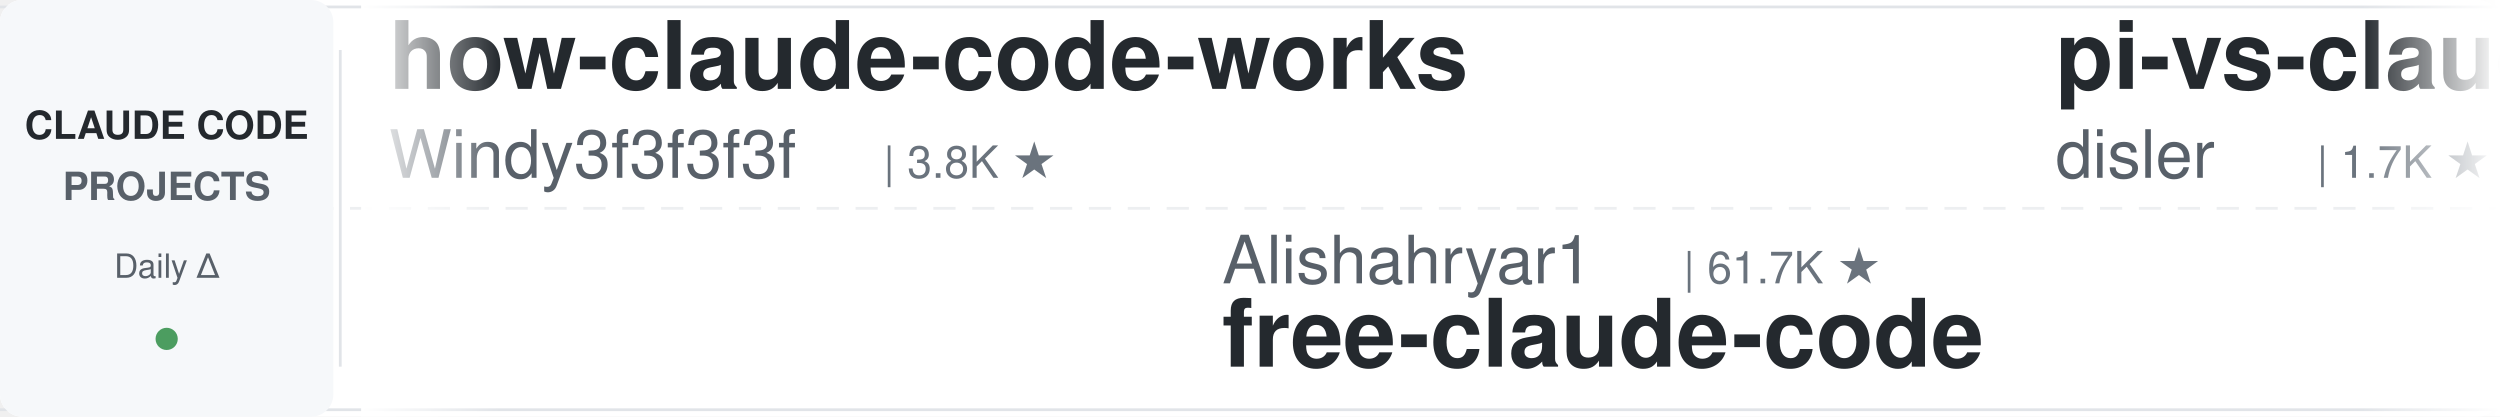
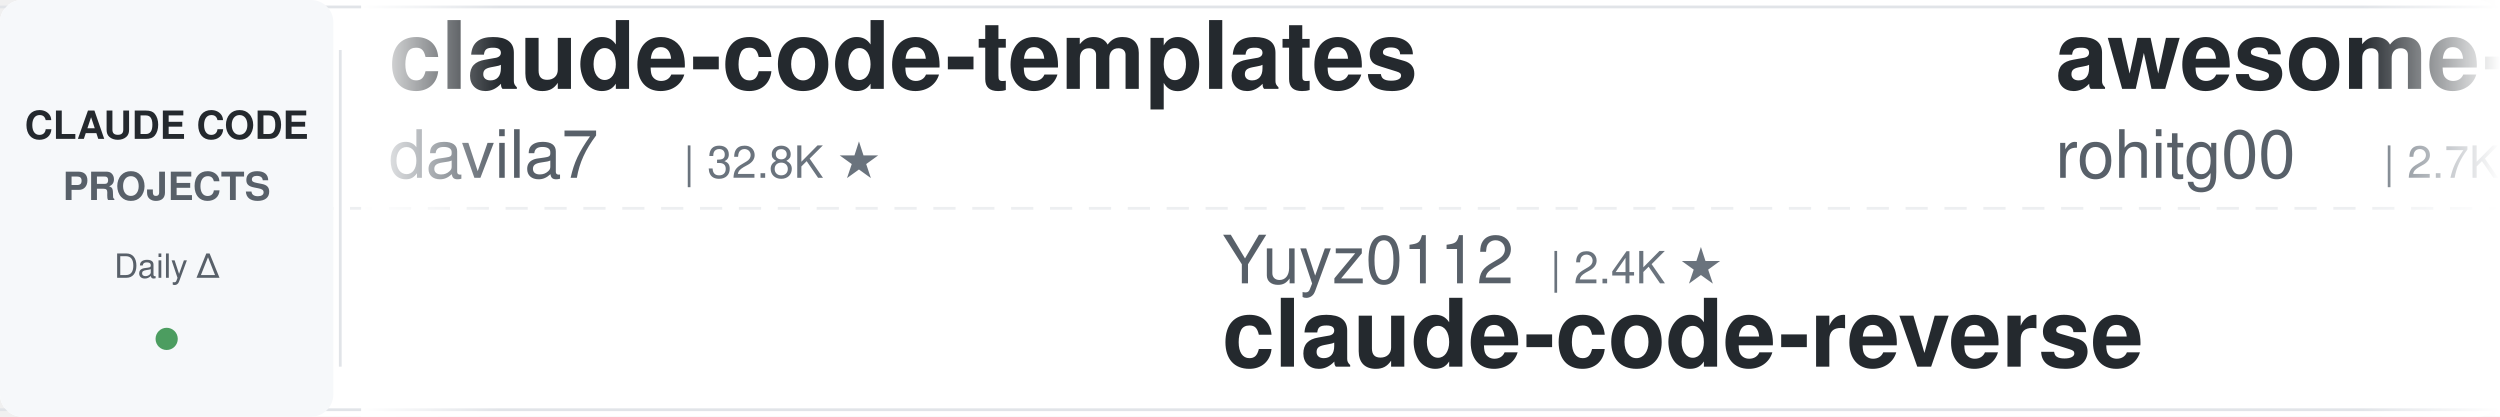
<svg xmlns="http://www.w3.org/2000/svg" width="900" height="150">
  <defs>
    <linearGradient id="leftFade" x1="0%" y1="0%" x2="100%" y2="0%">
      <stop offset="0%" style="stop-color:#ffffff;stop-opacity:1" />
      <stop offset="100%" style="stop-color:#ffffff;stop-opacity:0" />
    </linearGradient>
    <linearGradient id="rightFade" x1="0%" y1="0%" x2="100%" y2="0%">
      <stop offset="0%" style="stop-color:#ffffff;stop-opacity:0" />
      <stop offset="100%" style="stop-color:#ffffff;stop-opacity:1" />
    </linearGradient>
  </defs>
  <rect width="900" height="150" fill="#ffffff" rx="8" />
  <rect x="0" y="2" width="900" height="1" fill="#e1e4e8" />
  <rect x="0" y="147" width="900" height="1" fill="#e1e4e8" />
  <line x1="0" y1="75" x2="900" y2="75" stroke="#e1e4e8" stroke-width="1" stroke-dasharray="8 6" opacity="0.6" />
  <rect x="0" y="0" width="120" height="150" fill="#f6f8fa" rx="8" />
  <text x="60" y="50" font-family="-apple-system, BlinkMacSystemFont, 'Segoe UI', Helvetica, Arial, sans-serif" font-size="14" font-weight="600" fill="#24292e" text-anchor="middle">CLAUDE CODE</text>
  <text x="60" y="72" font-family="-apple-system, BlinkMacSystemFont, 'Segoe UI', Helvetica, Arial, sans-serif" font-size="14" font-weight="600" fill="#586069" text-anchor="middle">PROJECTS</text>
  <text x="60" y="100" font-family="-apple-system, BlinkMacSystemFont, 'Segoe UI', Helvetica, Arial, sans-serif" font-size="12" font-weight="500" fill="#586069" text-anchor="middle">Daily Δ</text>
  <circle cx="60" cy="122" r="4" fill="#22863a" opacity="0.8" />
  <rect x="122" y="18" width="1" height="114" fill="#e1e4e8" />
  <clipPath id="tickerClip">
    <rect x="130" y="0" width="770" height="150" />
  </clipPath>
  <g clip-path="url(#tickerClip)">
    <g id="tickerItems">
      <animateTransform attributeName="transform" attributeType="XML" type="translate" from="0 0" to="-3000 0" dur="54s" repeatCount="indefinite" />
      <g transform="translate(0, 0)">
-         <text x="140" y="32" font-family="-apple-system, BlinkMacSystemFont, 'Segoe UI', Helvetica, Arial, sans-serif" font-size="34" font-weight="600" fill="#24292e">how-claude-code-works</text>
-         <text x="140" y="64" font-family="-apple-system, BlinkMacSystemFont, 'Segoe UI', Helvetica, Arial, sans-serif" font-size="24" font-weight="400" fill="#586069">Windy3f3f3f3f</text>
-         <text x="318" y="64" font-family="-apple-system, BlinkMacSystemFont, 'Segoe UI', Helvetica, Arial, sans-serif" font-size="16" font-weight="500" fill="#6a737d">| 3.8K ★</text>
+         <text x="140" y="32" font-family="-apple-system, BlinkMacSystemFont, 'Segoe UI', Helvetica, Arial, sans-serif" font-size="34" font-weight="600" fill="#24292e">claude-code-templates</text>
+         <text x="140" y="64" font-family="-apple-system, BlinkMacSystemFont, 'Segoe UI', Helvetica, Arial, sans-serif" font-size="24" font-weight="400" fill="#586069">davila7</text>
+         <text x="246" y="64" font-family="-apple-system, BlinkMacSystemFont, 'Segoe UI', Helvetica, Arial, sans-serif" font-size="16" font-weight="500" fill="#6a737d">| 32.8K ★</text>
      </g>
      <g transform="translate(300, 0)">
-         <text x="140" y="102" font-family="-apple-system, BlinkMacSystemFont, 'Segoe UI', Helvetica, Arial, sans-serif" font-size="24" font-weight="400" fill="#586069">Alishahryar1</text>
-         <text x="306" y="102" font-family="-apple-system, BlinkMacSystemFont, 'Segoe UI', Helvetica, Arial, sans-serif" font-size="16" font-weight="500" fill="#6a737d">| 61.7K ★</text>
-         <text x="140" y="132" font-family="-apple-system, BlinkMacSystemFont, 'Segoe UI', Helvetica, Arial, sans-serif" font-size="34" font-weight="600" fill="#24292e">free-claude-code</text>
+         <text x="140" y="102" font-family="-apple-system, BlinkMacSystemFont, 'Segoe UI', Helvetica, Arial, sans-serif" font-size="24" font-weight="400" fill="#586069">Yuyz0112</text>
+         <text x="258" y="102" font-family="-apple-system, BlinkMacSystemFont, 'Segoe UI', Helvetica, Arial, sans-serif" font-size="16" font-weight="500" fill="#6a737d">| 2.4K ★</text>
+         <text x="140" y="132" font-family="-apple-system, BlinkMacSystemFont, 'Segoe UI', Helvetica, Arial, sans-serif" font-size="34" font-weight="600" fill="#24292e">claude-code-reverse</text>
      </g>
      <g transform="translate(600, 0)">
-         <text x="140" y="32" font-family="-apple-system, BlinkMacSystemFont, 'Segoe UI', Helvetica, Arial, sans-serif" font-size="34" font-weight="600" fill="#24292e">pi-vs-claude-code</text>
-         <text x="140" y="64" font-family="-apple-system, BlinkMacSystemFont, 'Segoe UI', Helvetica, Arial, sans-serif" font-size="24" font-weight="400" fill="#586069">disler</text>
-         <text x="234" y="64" font-family="-apple-system, BlinkMacSystemFont, 'Segoe UI', Helvetica, Arial, sans-serif" font-size="16" font-weight="500" fill="#6a737d">| 1.7K ★</text>
+         <text x="140" y="32" font-family="-apple-system, BlinkMacSystemFont, 'Segoe UI', Helvetica, Arial, sans-serif" font-size="34" font-weight="600" fill="#24292e">awesome-claude-code-tool...</text>
+         <text x="140" y="64" font-family="-apple-system, BlinkMacSystemFont, 'Segoe UI', Helvetica, Arial, sans-serif" font-size="24" font-weight="400" fill="#586069">rohitg00</text>
+         <text x="258" y="64" font-family="-apple-system, BlinkMacSystemFont, 'Segoe UI', Helvetica, Arial, sans-serif" font-size="16" font-weight="500" fill="#6a737d">| 2.7K ★</text>
      </g>
      <g transform="translate(900, 0)">
-         <text x="140" y="102" font-family="-apple-system, BlinkMacSystemFont, 'Segoe UI', Helvetica, Arial, sans-serif" font-size="24" font-weight="400" fill="#586069">nicedreamzapp</text>
-         <text x="318" y="102" font-family="-apple-system, BlinkMacSystemFont, 'Segoe UI', Helvetica, Arial, sans-serif" font-size="16" font-weight="500" fill="#6a737d">| 3.4K ★</text>
-         <text x="140" y="132" font-family="-apple-system, BlinkMacSystemFont, 'Segoe UI', Helvetica, Arial, sans-serif" font-size="34" font-weight="600" fill="#24292e">claude-code-local</text>
+         <text x="140" y="102" font-family="-apple-system, BlinkMacSystemFont, 'Segoe UI', Helvetica, Arial, sans-serif" font-size="24" font-weight="400" fill="#586069">andrew-kramer-inno</text>
+         <text x="378" y="102" font-family="-apple-system, BlinkMacSystemFont, 'Segoe UI', Helvetica, Arial, sans-serif" font-size="16" font-weight="500" fill="#6a737d">| 593 ★</text>
+         <text x="140" y="132" font-family="-apple-system, BlinkMacSystemFont, 'Segoe UI', Helvetica, Arial, sans-serif" font-size="34" font-weight="600" fill="#24292e">claude-code-source-build</text>
      </g>
      <g transform="translate(1200, 0)">
-         <text x="140" y="32" font-family="-apple-system, BlinkMacSystemFont, 'Segoe UI', Helvetica, Arial, sans-serif" font-size="34" font-weight="600" fill="#24292e">claude-code-analysis</text>
-         <text x="140" y="64" font-family="-apple-system, BlinkMacSystemFont, 'Segoe UI', Helvetica, Arial, sans-serif" font-size="24" font-weight="400" fill="#586069">liuup</text>
-         <text x="222" y="64" font-family="-apple-system, BlinkMacSystemFont, 'Segoe UI', Helvetica, Arial, sans-serif" font-size="16" font-weight="500" fill="#6a737d">| 4.0K ★</text>
+         <text x="140" y="32" font-family="-apple-system, BlinkMacSystemFont, 'Segoe UI', Helvetica, Arial, sans-serif" font-size="34" font-weight="600" fill="#24292e">claude-coder</text>
+         <text x="140" y="64" font-family="-apple-system, BlinkMacSystemFont, 'Segoe UI', Helvetica, Arial, sans-serif" font-size="24" font-weight="400" fill="#586069">kodu-ai</text>
+         <text x="246" y="64" font-family="-apple-system, BlinkMacSystemFont, 'Segoe UI', Helvetica, Arial, sans-serif" font-size="16" font-weight="500" fill="#6a737d">| 5.2K ★</text>
      </g>
      <g transform="translate(1500, 0)">
-         <text x="140" y="102" font-family="-apple-system, BlinkMacSystemFont, 'Segoe UI', Helvetica, Arial, sans-serif" font-size="24" font-weight="400" fill="#586069">affaan-m</text>
-         <text x="258" y="102" font-family="-apple-system, BlinkMacSystemFont, 'Segoe UI', Helvetica, Arial, sans-serif" font-size="16" font-weight="500" fill="#6a737d">| 283.5K ★</text>
-         <text x="140" y="132" font-family="-apple-system, BlinkMacSystemFont, 'Segoe UI', Helvetica, Arial, sans-serif" font-size="34" font-weight="600" fill="#24292e">ECC</text>
+         <text x="140" y="102" font-family="-apple-system, BlinkMacSystemFont, 'Segoe UI', Helvetica, Arial, sans-serif" font-size="24" font-weight="400" fill="#586069">Chachamaru127</text>
+         <text x="318" y="102" font-family="-apple-system, BlinkMacSystemFont, 'Segoe UI', Helvetica, Arial, sans-serif" font-size="16" font-weight="500" fill="#6a737d">| 3.2K ★</text>
+         <text x="140" y="132" font-family="-apple-system, BlinkMacSystemFont, 'Segoe UI', Helvetica, Arial, sans-serif" font-size="34" font-weight="600" fill="#24292e">claude-code-harness</text>
      </g>
      <g transform="translate(1800, 0)">
-         <text x="140" y="32" font-family="-apple-system, BlinkMacSystemFont, 'Segoe UI', Helvetica, Arial, sans-serif" font-size="34" font-weight="600" fill="#24292e">ClaudeCodeAgents</text>
-         <text x="140" y="64" font-family="-apple-system, BlinkMacSystemFont, 'Segoe UI', Helvetica, Arial, sans-serif" font-size="24" font-weight="400" fill="#586069">darcyegb</text>
-         <text x="258" y="64" font-family="-apple-system, BlinkMacSystemFont, 'Segoe UI', Helvetica, Arial, sans-serif" font-size="16" font-weight="500" fill="#6a737d">| 778 ★</text>
+         <text x="140" y="32" font-family="-apple-system, BlinkMacSystemFont, 'Segoe UI', Helvetica, Arial, sans-serif" font-size="34" font-weight="600" fill="#24292e">claude-code-rev</text>
+         <text x="140" y="64" font-family="-apple-system, BlinkMacSystemFont, 'Segoe UI', Helvetica, Arial, sans-serif" font-size="24" font-weight="400" fill="#586069">oboard</text>
+         <text x="234" y="64" font-family="-apple-system, BlinkMacSystemFont, 'Segoe UI', Helvetica, Arial, sans-serif" font-size="16" font-weight="500" fill="#6a737d">| 3.3K ★</text>
      </g>
      <g transform="translate(2100, 0)">
-         <text x="140" y="102" font-family="-apple-system, BlinkMacSystemFont, 'Segoe UI', Helvetica, Arial, sans-serif" font-size="24" font-weight="400" fill="#586069">Donchitos</text>
-         <text x="270" y="102" font-family="-apple-system, BlinkMacSystemFont, 'Segoe UI', Helvetica, Arial, sans-serif" font-size="16" font-weight="500" fill="#6a737d">| 26.8K ★</text>
-         <text x="140" y="132" font-family="-apple-system, BlinkMacSystemFont, 'Segoe UI', Helvetica, Arial, sans-serif" font-size="34" font-weight="600" fill="#24292e">Claude-Code-Game-Studios</text>
+         <text x="140" y="102" font-family="-apple-system, BlinkMacSystemFont, 'Segoe UI', Helvetica, Arial, sans-serif" font-size="24" font-weight="400" fill="#586069">hangsman</text>
+         <text x="258" y="102" font-family="-apple-system, BlinkMacSystemFont, 'Segoe UI', Helvetica, Arial, sans-serif" font-size="16" font-weight="500" fill="#6a737d">| 798 ★</text>
+         <text x="140" y="132" font-family="-apple-system, BlinkMacSystemFont, 'Segoe UI', Helvetica, Arial, sans-serif" font-size="34" font-weight="600" fill="#24292e">claude-code-source</text>
      </g>
      <g transform="translate(2400, 0)">
-         <text x="140" y="32" font-family="-apple-system, BlinkMacSystemFont, 'Segoe UI', Helvetica, Arial, sans-serif" font-size="34" font-weight="600" fill="#24292e">sc-claude-code-files</text>
-         <text x="140" y="64" font-family="-apple-system, BlinkMacSystemFont, 'Segoe UI', Helvetica, Arial, sans-serif" font-size="24" font-weight="400" fill="#586069">https-deeplearning-ai</text>
-         <text x="414" y="64" font-family="-apple-system, BlinkMacSystemFont, 'Segoe UI', Helvetica, Arial, sans-serif" font-size="16" font-weight="500" fill="#6a737d">| 557 ★</text>
+         <text x="140" y="32" font-family="-apple-system, BlinkMacSystemFont, 'Segoe UI', Helvetica, Arial, sans-serif" font-size="34" font-weight="600" fill="#24292e">claude-code-router</text>
+         <text x="140" y="64" font-family="-apple-system, BlinkMacSystemFont, 'Segoe UI', Helvetica, Arial, sans-serif" font-size="24" font-weight="400" fill="#586069">musistudio</text>
+         <text x="282" y="64" font-family="-apple-system, BlinkMacSystemFont, 'Segoe UI', Helvetica, Arial, sans-serif" font-size="16" font-weight="500" fill="#6a737d">| 37.8K ★</text>
      </g>
      <g transform="translate(2700, 0)">
-         <text x="140" y="102" font-family="-apple-system, BlinkMacSystemFont, 'Segoe UI', Helvetica, Arial, sans-serif" font-size="24" font-weight="400" fill="#586069">krusemediallc</text>
-         <text x="318" y="102" font-family="-apple-system, BlinkMacSystemFont, 'Segoe UI', Helvetica, Arial, sans-serif" font-size="16" font-weight="500" fill="#6a737d">| 1.6K ★</text>
-         <text x="140" y="132" font-family="-apple-system, BlinkMacSystemFont, 'Segoe UI', Helvetica, Arial, sans-serif" font-size="34" font-weight="600" fill="#24292e">arcads-claude-code</text>
+         <text x="140" y="102" font-family="-apple-system, BlinkMacSystemFont, 'Segoe UI', Helvetica, Arial, sans-serif" font-size="24" font-weight="400" fill="#586069">VILA-Lab</text>
+         <text x="258" y="102" font-family="-apple-system, BlinkMacSystemFont, 'Segoe UI', Helvetica, Arial, sans-serif" font-size="16" font-weight="500" fill="#6a737d">| 2.2K ★</text>
+         <text x="140" y="132" font-family="-apple-system, BlinkMacSystemFont, 'Segoe UI', Helvetica, Arial, sans-serif" font-size="34" font-weight="600" fill="#24292e">Dive-into-Claude-Code</text>
      </g>
      <g transform="translate(3000, 0)">
-         <text x="140" y="32" font-family="-apple-system, BlinkMacSystemFont, 'Segoe UI', Helvetica, Arial, sans-serif" font-size="34" font-weight="600" fill="#24292e">how-claude-code-works</text>
-         <text x="140" y="64" font-family="-apple-system, BlinkMacSystemFont, 'Segoe UI', Helvetica, Arial, sans-serif" font-size="24" font-weight="400" fill="#586069">Windy3f3f3f3f</text>
-         <text x="318" y="64" font-family="-apple-system, BlinkMacSystemFont, 'Segoe UI', Helvetica, Arial, sans-serif" font-size="16" font-weight="500" fill="#6a737d">| 3.8K ★</text>
+         <text x="140" y="32" font-family="-apple-system, BlinkMacSystemFont, 'Segoe UI', Helvetica, Arial, sans-serif" font-size="34" font-weight="600" fill="#24292e">claude-code-templates</text>
+         <text x="140" y="64" font-family="-apple-system, BlinkMacSystemFont, 'Segoe UI', Helvetica, Arial, sans-serif" font-size="24" font-weight="400" fill="#586069">davila7</text>
+         <text x="246" y="64" font-family="-apple-system, BlinkMacSystemFont, 'Segoe UI', Helvetica, Arial, sans-serif" font-size="16" font-weight="500" fill="#6a737d">| 32.8K ★</text>
      </g>
      <g transform="translate(3300, 0)">
-         <text x="140" y="102" font-family="-apple-system, BlinkMacSystemFont, 'Segoe UI', Helvetica, Arial, sans-serif" font-size="24" font-weight="400" fill="#586069">Alishahryar1</text>
-         <text x="306" y="102" font-family="-apple-system, BlinkMacSystemFont, 'Segoe UI', Helvetica, Arial, sans-serif" font-size="16" font-weight="500" fill="#6a737d">| 61.7K ★</text>
-         <text x="140" y="132" font-family="-apple-system, BlinkMacSystemFont, 'Segoe UI', Helvetica, Arial, sans-serif" font-size="34" font-weight="600" fill="#24292e">free-claude-code</text>
+         <text x="140" y="102" font-family="-apple-system, BlinkMacSystemFont, 'Segoe UI', Helvetica, Arial, sans-serif" font-size="24" font-weight="400" fill="#586069">Yuyz0112</text>
+         <text x="258" y="102" font-family="-apple-system, BlinkMacSystemFont, 'Segoe UI', Helvetica, Arial, sans-serif" font-size="16" font-weight="500" fill="#6a737d">| 2.4K ★</text>
+         <text x="140" y="132" font-family="-apple-system, BlinkMacSystemFont, 'Segoe UI', Helvetica, Arial, sans-serif" font-size="34" font-weight="600" fill="#24292e">claude-code-reverse</text>
      </g>
      <g transform="translate(3600, 0)">
-         <text x="140" y="32" font-family="-apple-system, BlinkMacSystemFont, 'Segoe UI', Helvetica, Arial, sans-serif" font-size="34" font-weight="600" fill="#24292e">pi-vs-claude-code</text>
-         <text x="140" y="64" font-family="-apple-system, BlinkMacSystemFont, 'Segoe UI', Helvetica, Arial, sans-serif" font-size="24" font-weight="400" fill="#586069">disler</text>
-         <text x="234" y="64" font-family="-apple-system, BlinkMacSystemFont, 'Segoe UI', Helvetica, Arial, sans-serif" font-size="16" font-weight="500" fill="#6a737d">| 1.7K ★</text>
+         <text x="140" y="32" font-family="-apple-system, BlinkMacSystemFont, 'Segoe UI', Helvetica, Arial, sans-serif" font-size="34" font-weight="600" fill="#24292e">awesome-claude-code-tool...</text>
+         <text x="140" y="64" font-family="-apple-system, BlinkMacSystemFont, 'Segoe UI', Helvetica, Arial, sans-serif" font-size="24" font-weight="400" fill="#586069">rohitg00</text>
+         <text x="258" y="64" font-family="-apple-system, BlinkMacSystemFont, 'Segoe UI', Helvetica, Arial, sans-serif" font-size="16" font-weight="500" fill="#6a737d">| 2.7K ★</text>
      </g>
      <g transform="translate(3900, 0)">
-         <text x="140" y="102" font-family="-apple-system, BlinkMacSystemFont, 'Segoe UI', Helvetica, Arial, sans-serif" font-size="24" font-weight="400" fill="#586069">nicedreamzapp</text>
-         <text x="318" y="102" font-family="-apple-system, BlinkMacSystemFont, 'Segoe UI', Helvetica, Arial, sans-serif" font-size="16" font-weight="500" fill="#6a737d">| 3.4K ★</text>
-         <text x="140" y="132" font-family="-apple-system, BlinkMacSystemFont, 'Segoe UI', Helvetica, Arial, sans-serif" font-size="34" font-weight="600" fill="#24292e">claude-code-local</text>
+         <text x="140" y="102" font-family="-apple-system, BlinkMacSystemFont, 'Segoe UI', Helvetica, Arial, sans-serif" font-size="24" font-weight="400" fill="#586069">andrew-kramer-inno</text>
+         <text x="378" y="102" font-family="-apple-system, BlinkMacSystemFont, 'Segoe UI', Helvetica, Arial, sans-serif" font-size="16" font-weight="500" fill="#6a737d">| 593 ★</text>
+         <text x="140" y="132" font-family="-apple-system, BlinkMacSystemFont, 'Segoe UI', Helvetica, Arial, sans-serif" font-size="34" font-weight="600" fill="#24292e">claude-code-source-build</text>
      </g>
    </g>
  </g>
  <rect x="130" y="0" width="50" height="150" fill="url(#leftFade)" />
  <rect x="850" y="0" width="50" height="150" fill="url(#rightFade)" />
</svg>
